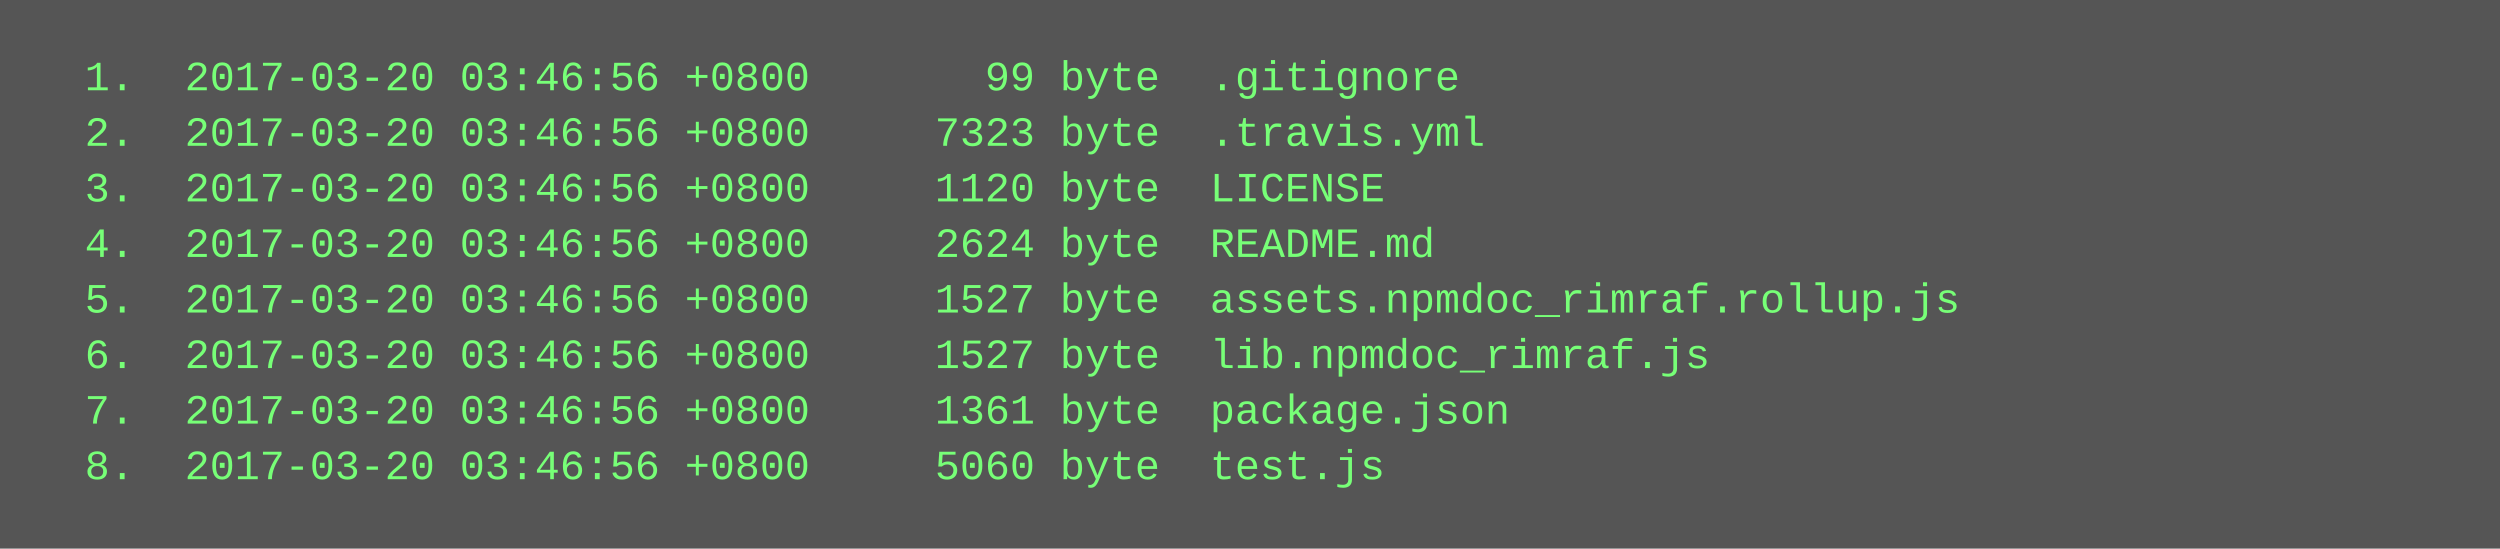
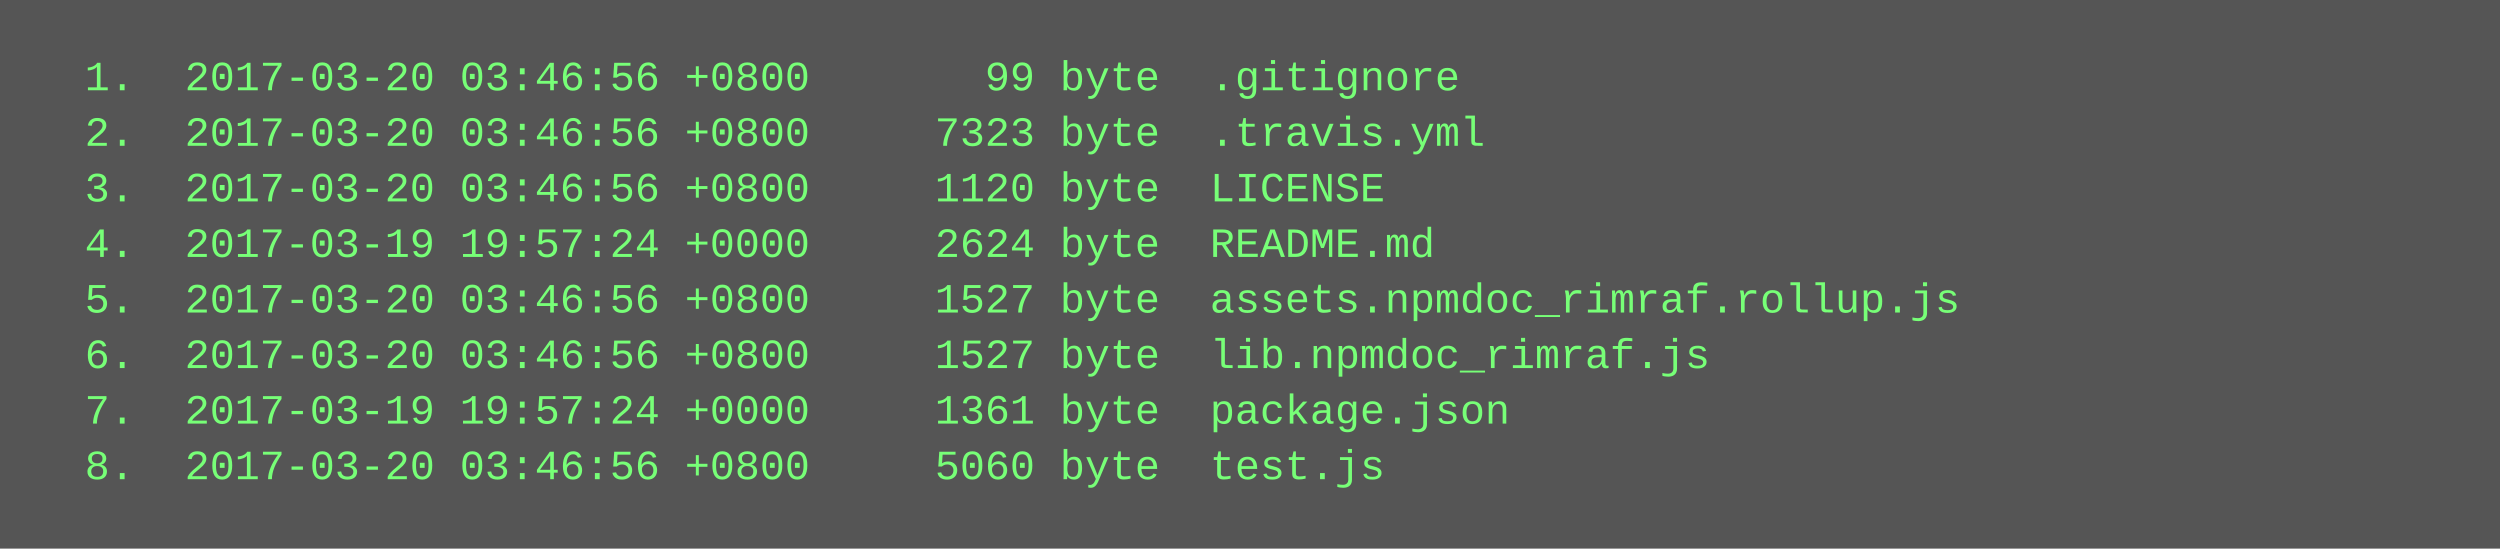
<svg xmlns="http://www.w3.org/2000/svg" height="158" width="720">
  <rect height="158" fill="#555" width="720" />
  <text fill="#7f7" font-family="Courier New" font-size="12" xml:space="preserve">
    <tspan x="10" y="26">  1.  2017-03-20 03:46:56 +0800       99 byte  .gitignore</tspan>
    <tspan x="10" y="42">  2.  2017-03-20 03:46:56 +0800     7323 byte  .travis.yml</tspan>
    <tspan x="10" y="58">  3.  2017-03-20 03:46:56 +0800     1120 byte  LICENSE</tspan>
-     <tspan x="10" y="74">  4.  2017-03-20 03:46:56 +0800     2624 byte  README.md</tspan>
+     <tspan x="10" y="74">  4.  2017-03-19 19:57:24 +0000     2624 byte  README.md</tspan>
    <tspan x="10" y="90">  5.  2017-03-20 03:46:56 +0800     1527 byte  assets.npmdoc_rimraf.rollup.js</tspan>
    <tspan x="10" y="106">  6.  2017-03-20 03:46:56 +0800     1527 byte  lib.npmdoc_rimraf.js</tspan>
-     <tspan x="10" y="122">  7.  2017-03-20 03:46:56 +0800     1361 byte  package.json</tspan>
+     <tspan x="10" y="122">  7.  2017-03-19 19:57:24 +0000     1361 byte  package.json</tspan>
    <tspan x="10" y="138">  8.  2017-03-20 03:46:56 +0800     5060 byte  test.js</tspan>
  </text>
</svg>
